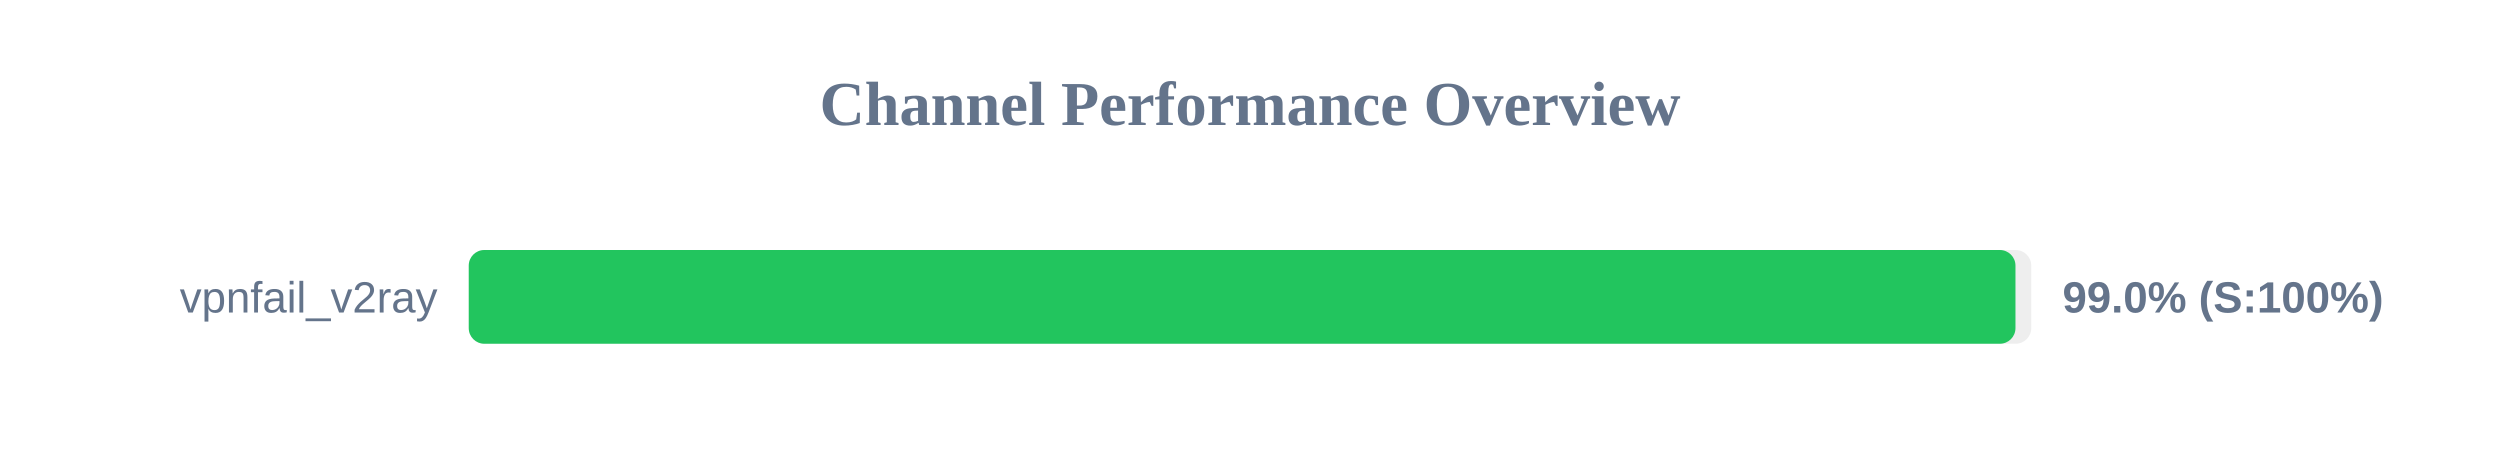
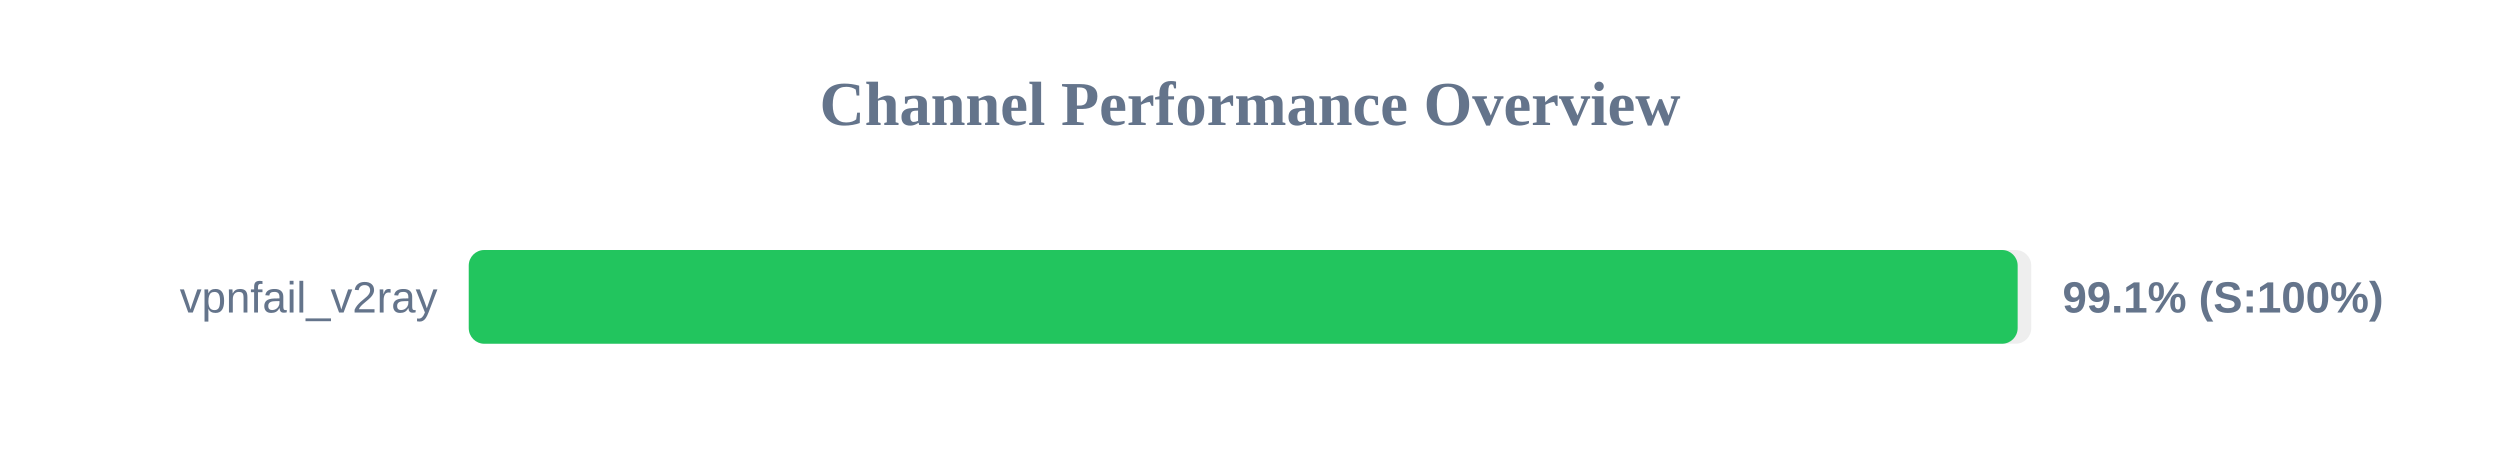
<svg xmlns="http://www.w3.org/2000/svg" width="800" height="150" version="1.1">
  <style>
        .row { font: 14px Arial; fill: #64748b; }
        .score { font: bold 14px Arial; fill: #64748b; }
    </style>
  <text x="400" y="40" text-anchor="middle" font-size="20px" font-weight="bold" fill="#64748b">Channel Performance Overview</text>
  <rect x="150" y="80" width="500" height="30" fill="#eee" rx="5" />
-   <rect x="150" y="80" width="494.95" height="30" fill="#22c55e" rx="5" />
+   <rect x="150" y="80" width="495.65" height="30" fill="#22c55e" rx="5" />
  <text x="140" y="100" text-anchor="end" class="row">vpnfail_v2ray</text>
-   <text x="660" y="100" text-anchor="start" class="score">99.0% (S:100%)</text>
+   <text x="660" y="100" text-anchor="start" class="score">99.1% (S:100%)</text>
</svg>
